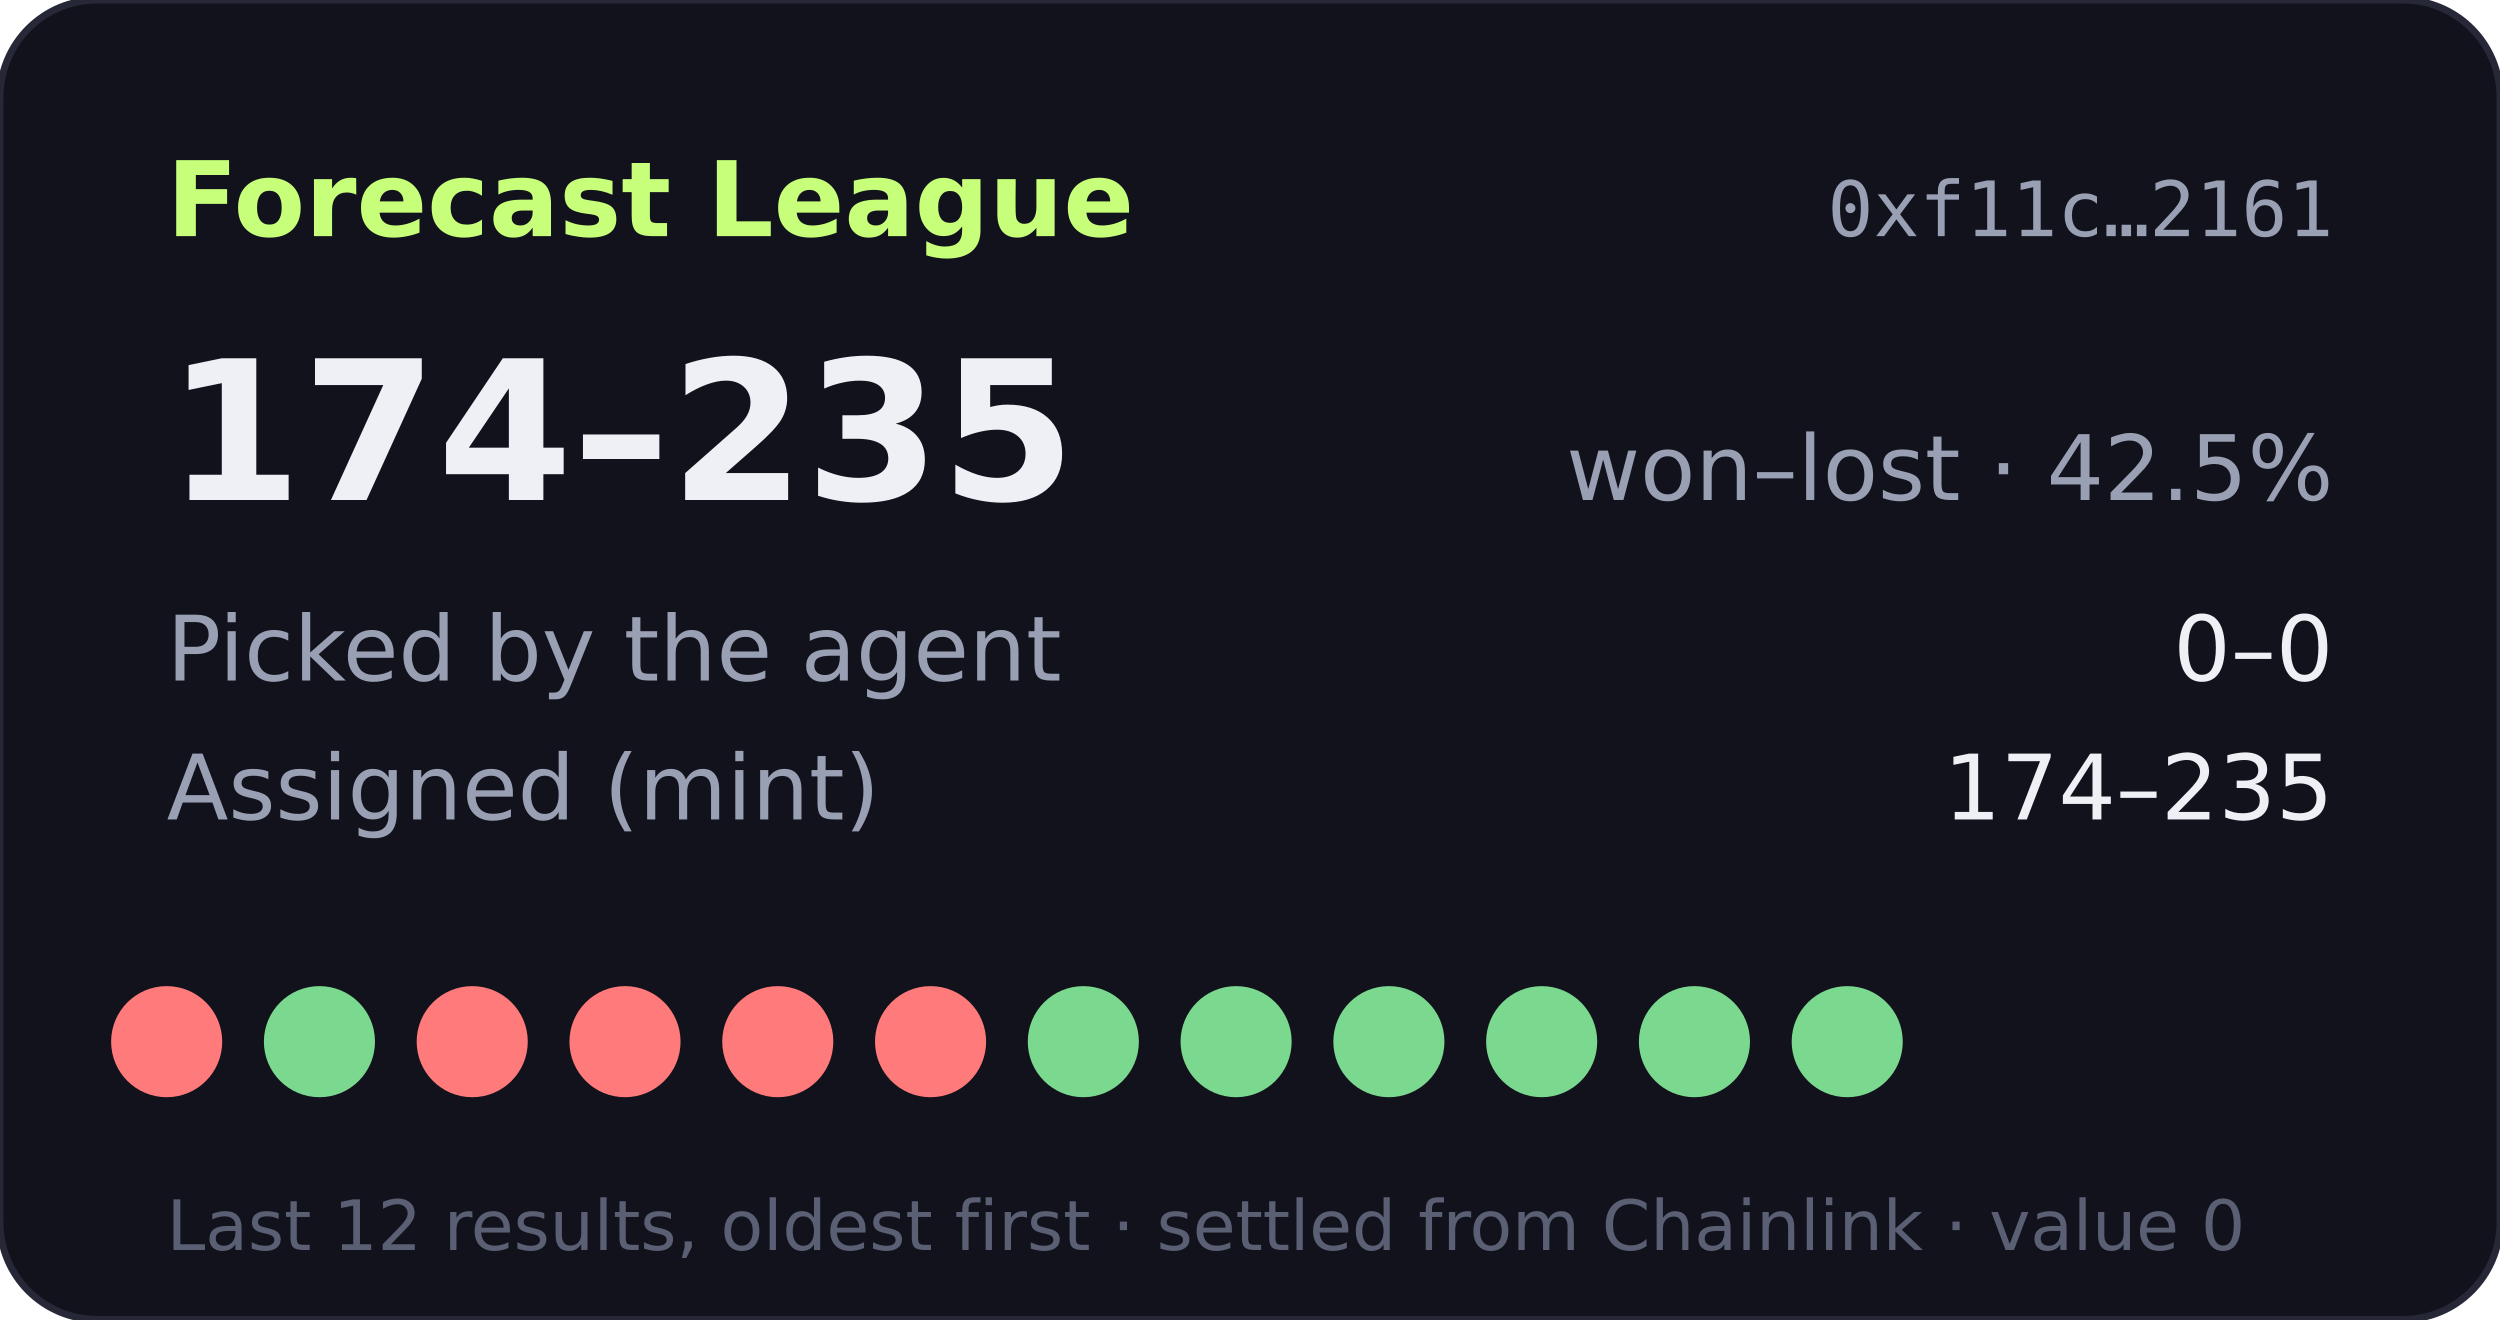
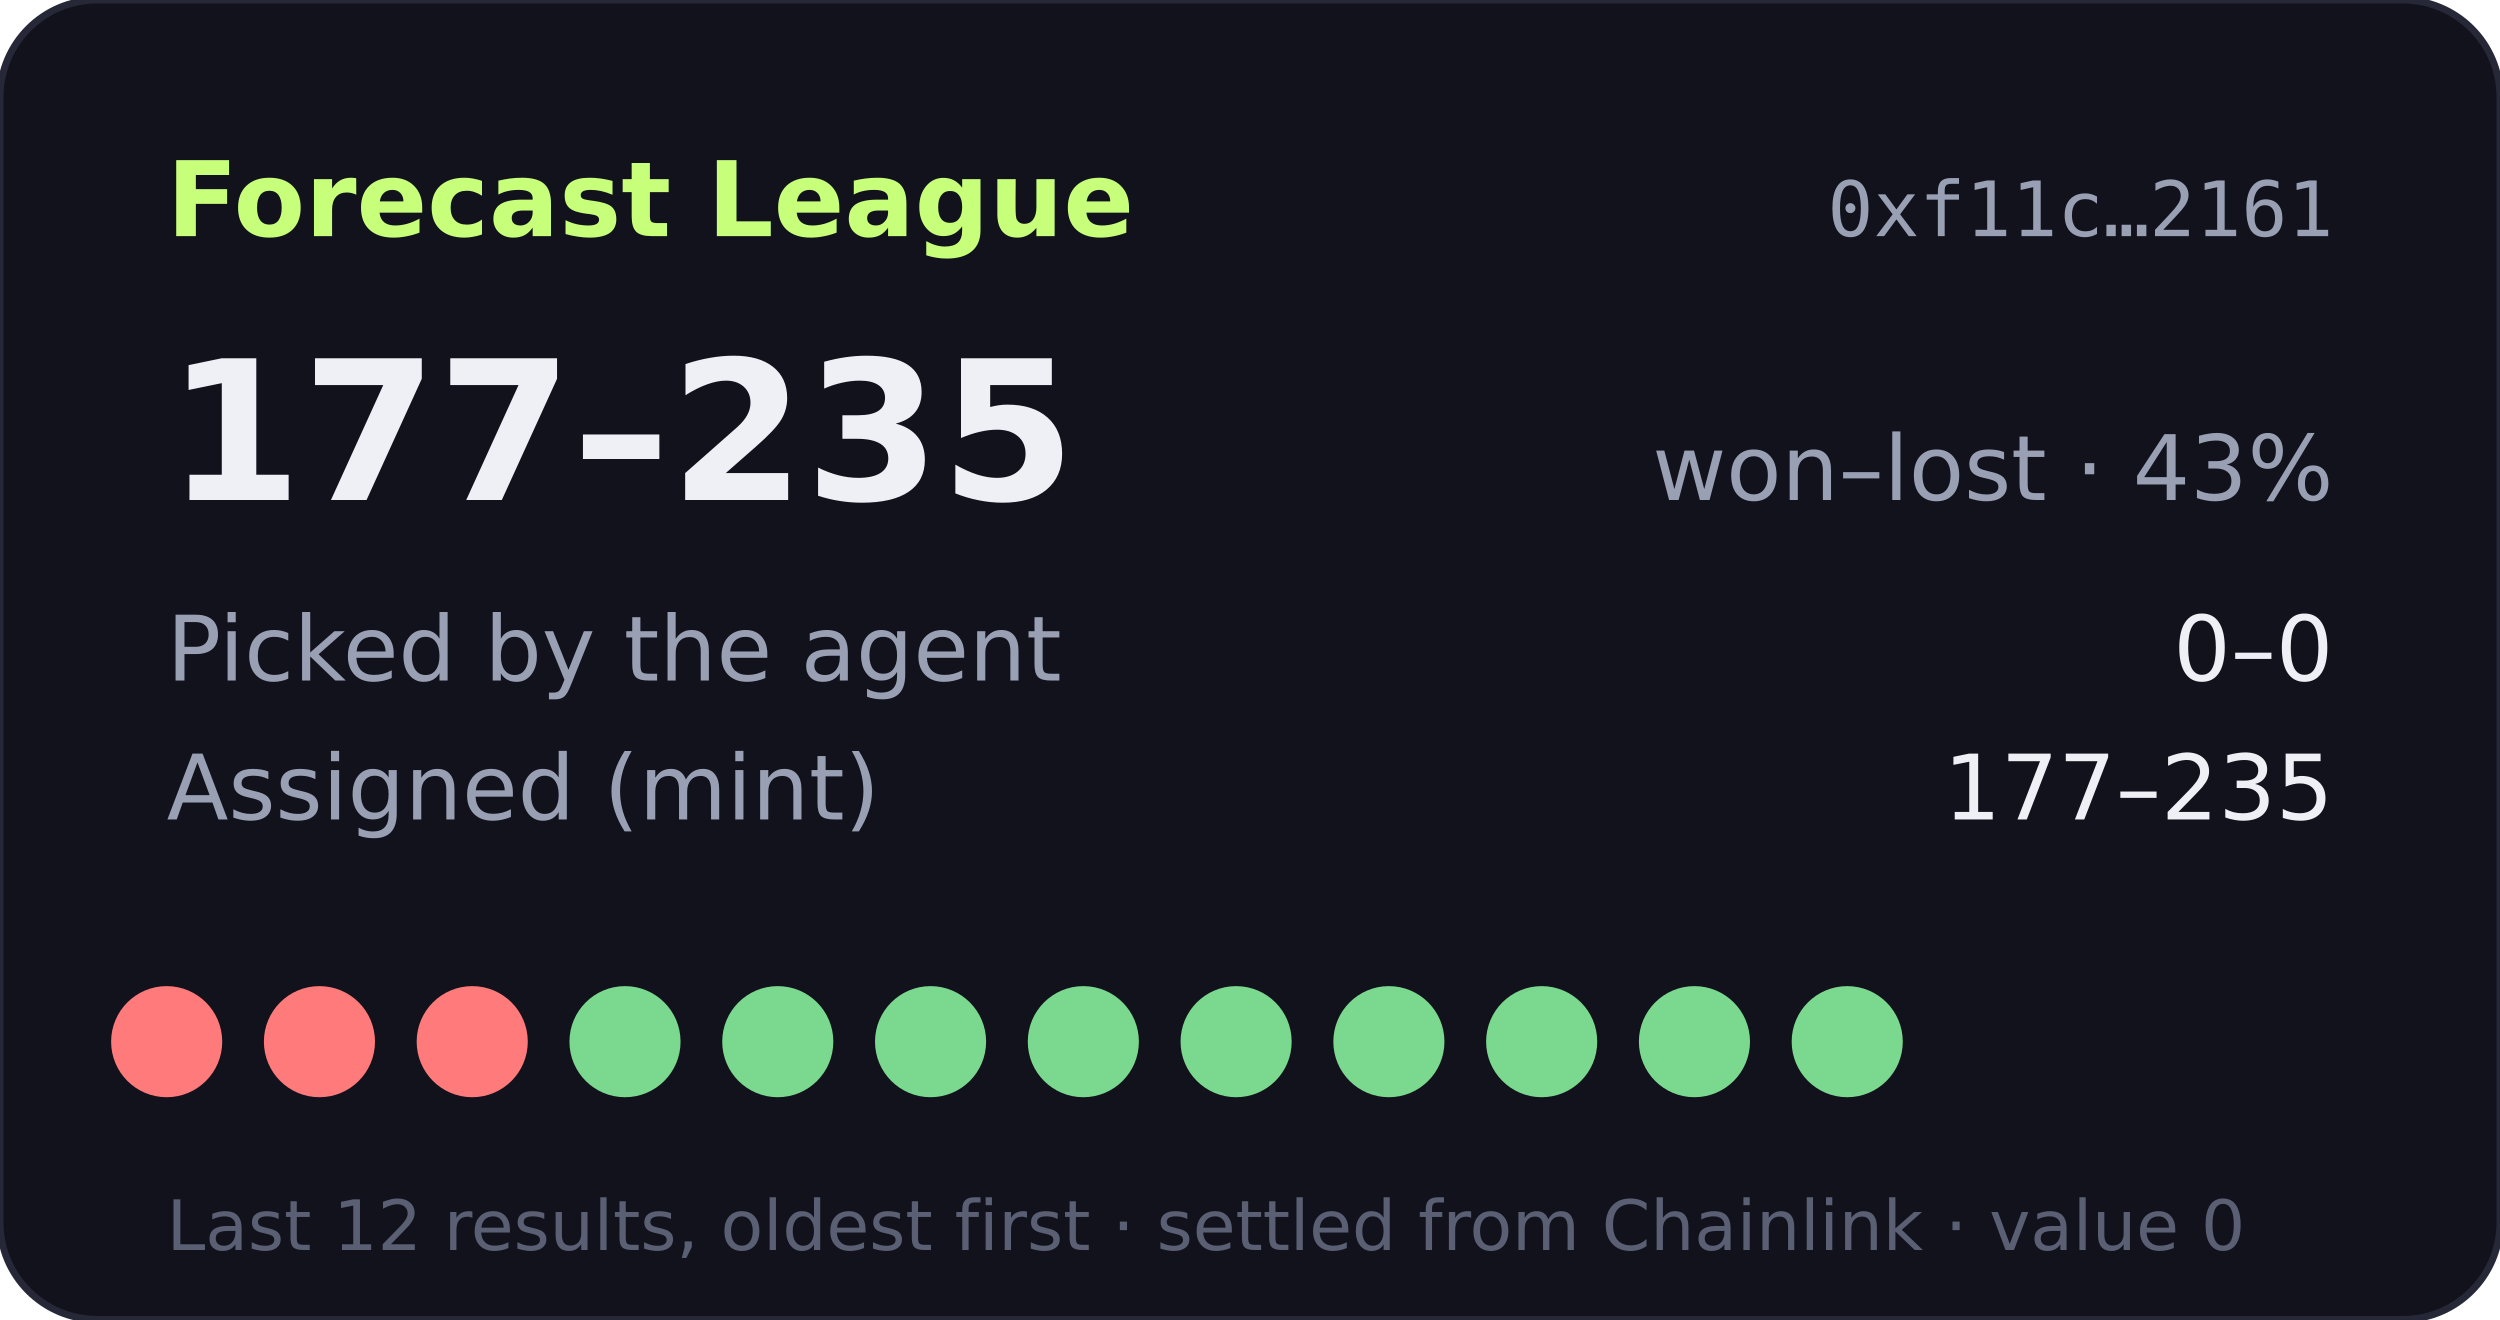
- <svg xmlns="http://www.w3.org/2000/svg" width="360" height="190" viewBox="0 0 360 190" role="img" aria-label="Forecast League record 174-235">
+ <svg xmlns="http://www.w3.org/2000/svg" width="360" height="190" viewBox="0 0 360 190" role="img" aria-label="Forecast League record 177-235">
  <rect width="360" height="190" rx="14" fill="#11121b" stroke="#262838" />
  <text x="24" y="34" fill="#c8ff7a" font-size="15" font-weight="700" font-family="Verdana,DejaVu Sans,sans-serif">Forecast League</text>
  <text x="336" y="34" fill="#9aa0b4" font-size="11" text-anchor="end" font-family="monospace">0xf11c…2161</text>
  <g font-family="Verdana,DejaVu Sans,sans-serif">
-     <text x="24" y="72" fill="#eef0f6" font-size="28" font-weight="700">174–235</text>
-     <text x="336" y="72" fill="#9aa0b4" font-size="13" text-anchor="end">won–lost · 42.5%</text>
+     <text x="24" y="72" fill="#eef0f6" font-size="28" font-weight="700">177–235</text>
+     <text x="336" y="72" fill="#9aa0b4" font-size="13" text-anchor="end">won–lost · 43%</text>
    <text x="24" y="98" fill="#9aa0b4" font-size="13">Picked by the agent</text>
    <text x="336" y="98" fill="#eef0f6" font-size="13" text-anchor="end">0–0</text>
    <text x="24" y="118" fill="#9aa0b4" font-size="13">Assigned (mint)</text>
-     <text x="336" y="118" fill="#eef0f6" font-size="13" text-anchor="end">174–235</text>
+     <text x="336" y="118" fill="#eef0f6" font-size="13" text-anchor="end">177–235</text>
    <circle cx="24" cy="150" r="8" fill="#ff7a7a" />
-     <circle cx="46" cy="150" r="8" fill="#7bd88f" />
+     <circle cx="46" cy="150" r="8" fill="#ff7a7a" />
    <circle cx="68" cy="150" r="8" fill="#ff7a7a" />
-     <circle cx="90" cy="150" r="8" fill="#ff7a7a" />
-     <circle cx="112" cy="150" r="8" fill="#ff7a7a" />
-     <circle cx="134" cy="150" r="8" fill="#ff7a7a" />
+     <circle cx="90" cy="150" r="8" fill="#7bd88f" />
+     <circle cx="112" cy="150" r="8" fill="#7bd88f" />
+     <circle cx="134" cy="150" r="8" fill="#7bd88f" />
    <circle cx="156" cy="150" r="8" fill="#7bd88f" />
    <circle cx="178" cy="150" r="8" fill="#7bd88f" />
    <circle cx="200" cy="150" r="8" fill="#7bd88f" />
    <circle cx="222" cy="150" r="8" fill="#7bd88f" />
    <circle cx="244" cy="150" r="8" fill="#7bd88f" />
    <circle cx="266" cy="150" r="8" fill="#7bd88f" />
    <text x="24" y="180" fill="#5a5f73" font-size="10">Last 12 results, oldest first · settled from Chainlink · value 0</text>
  </g>
</svg>
